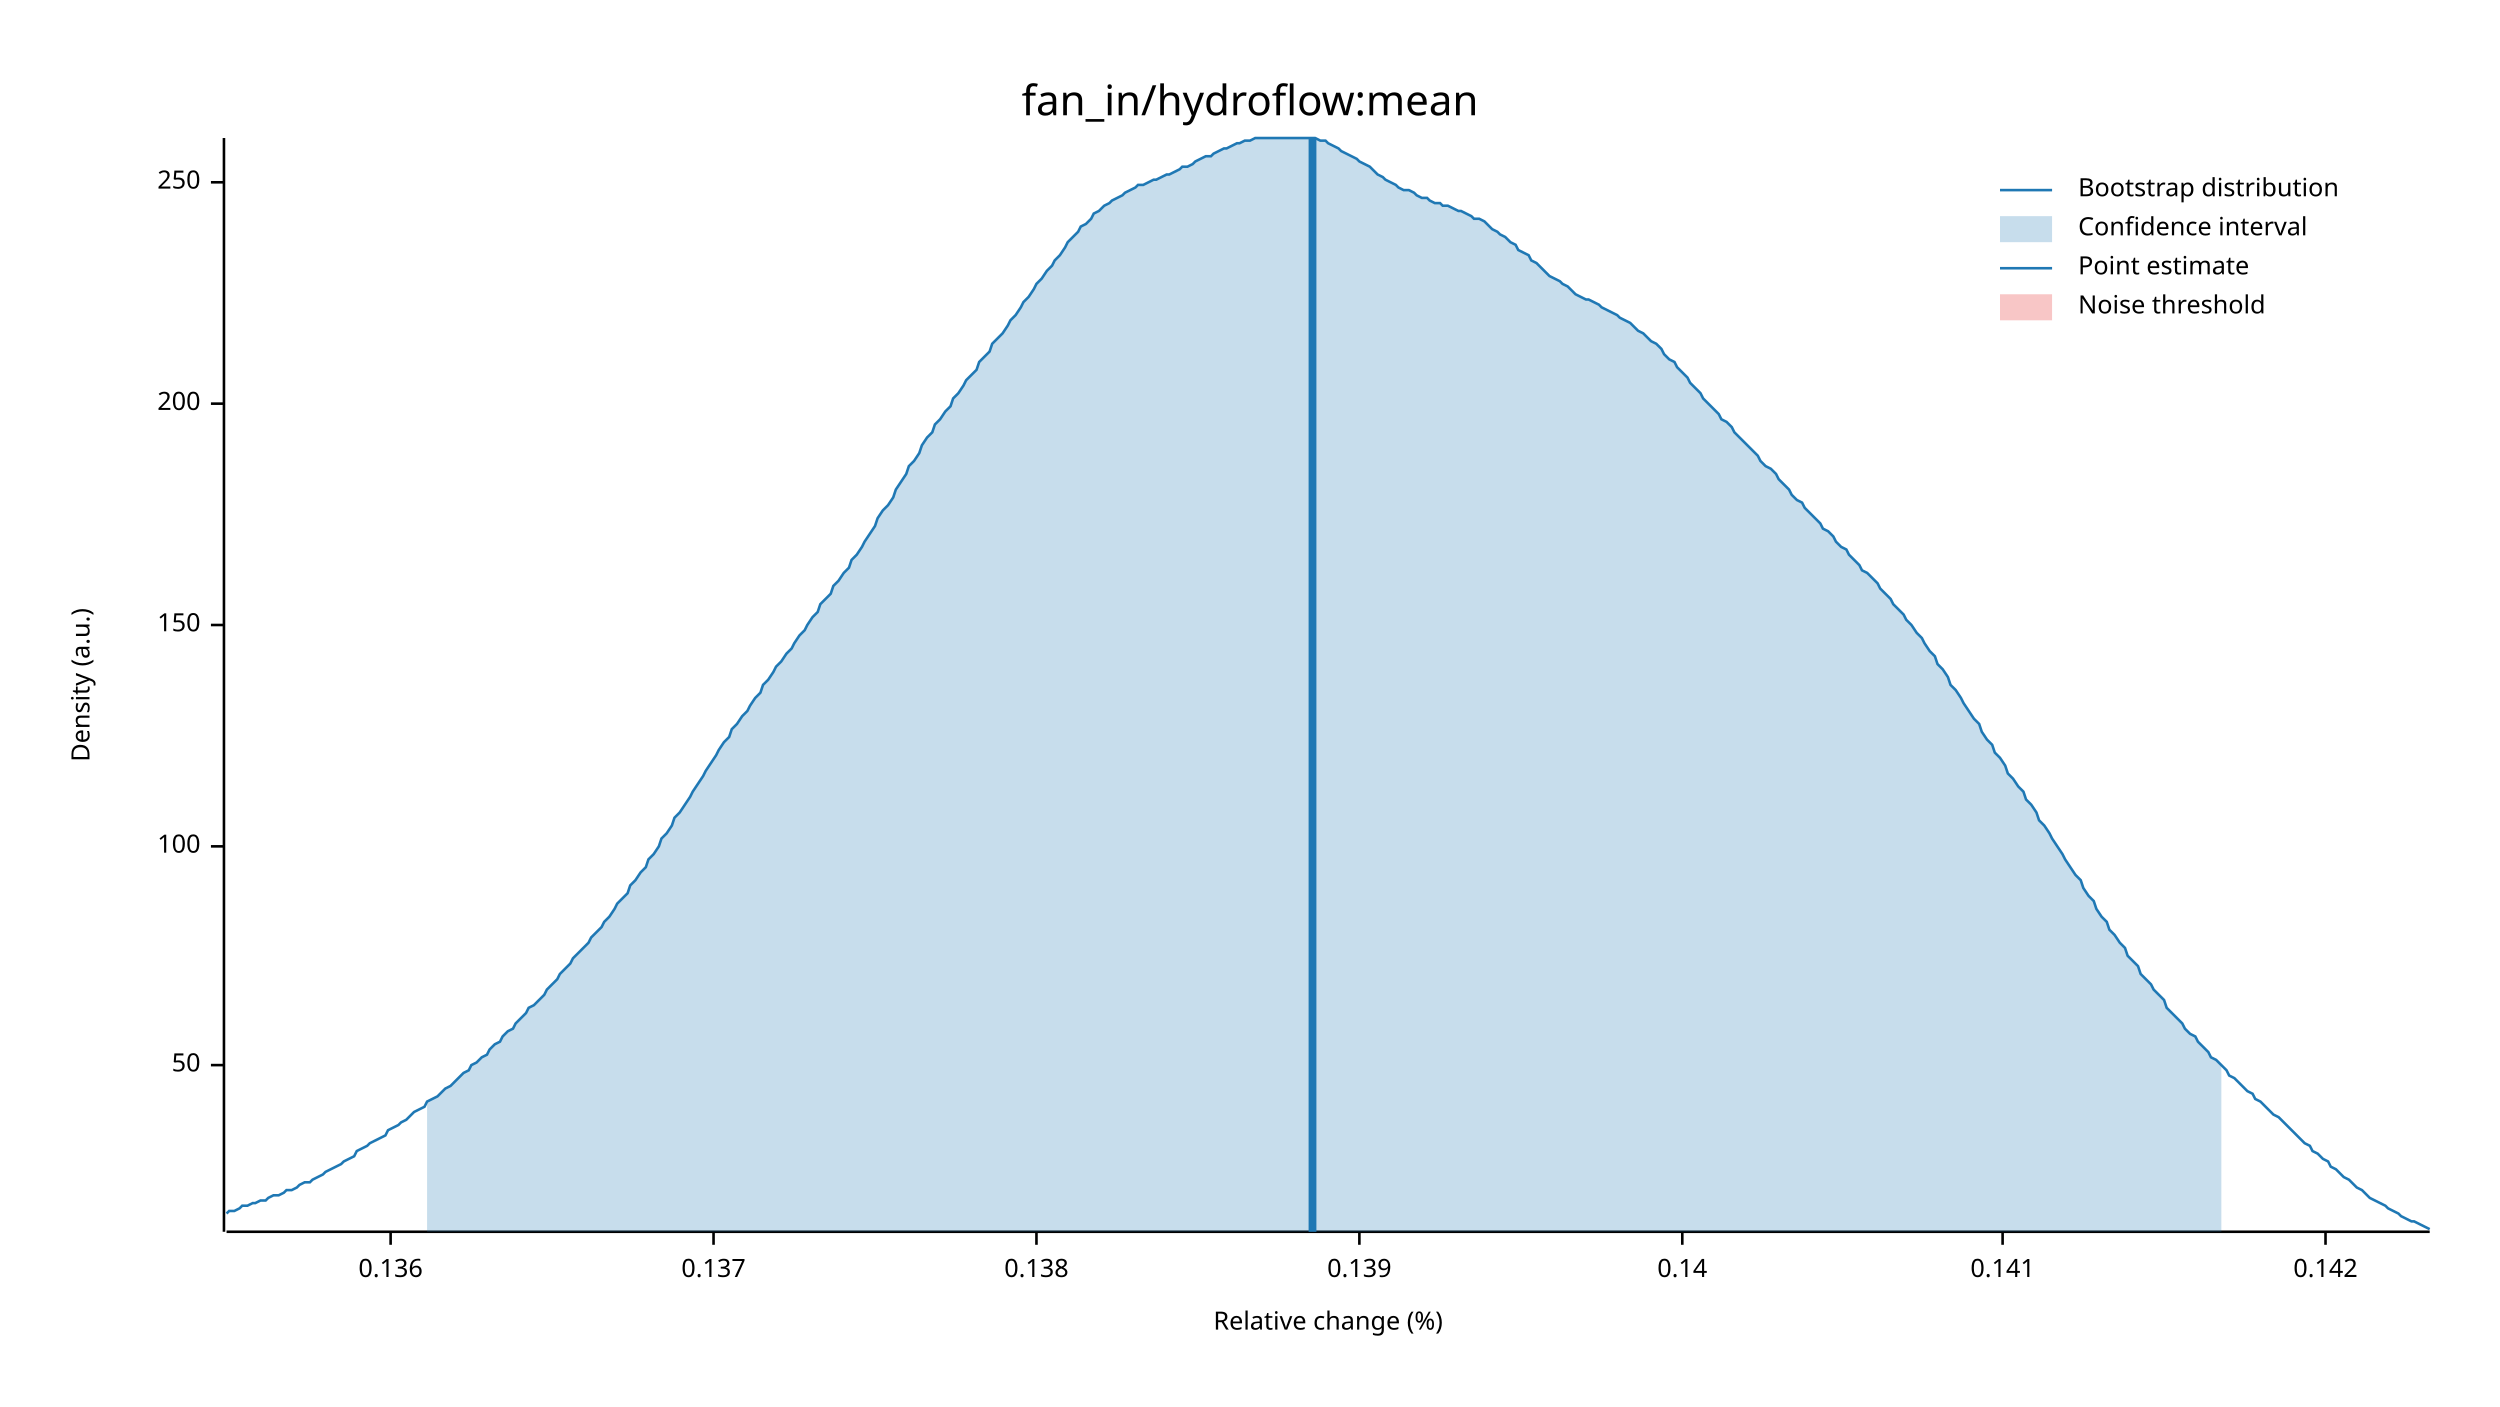
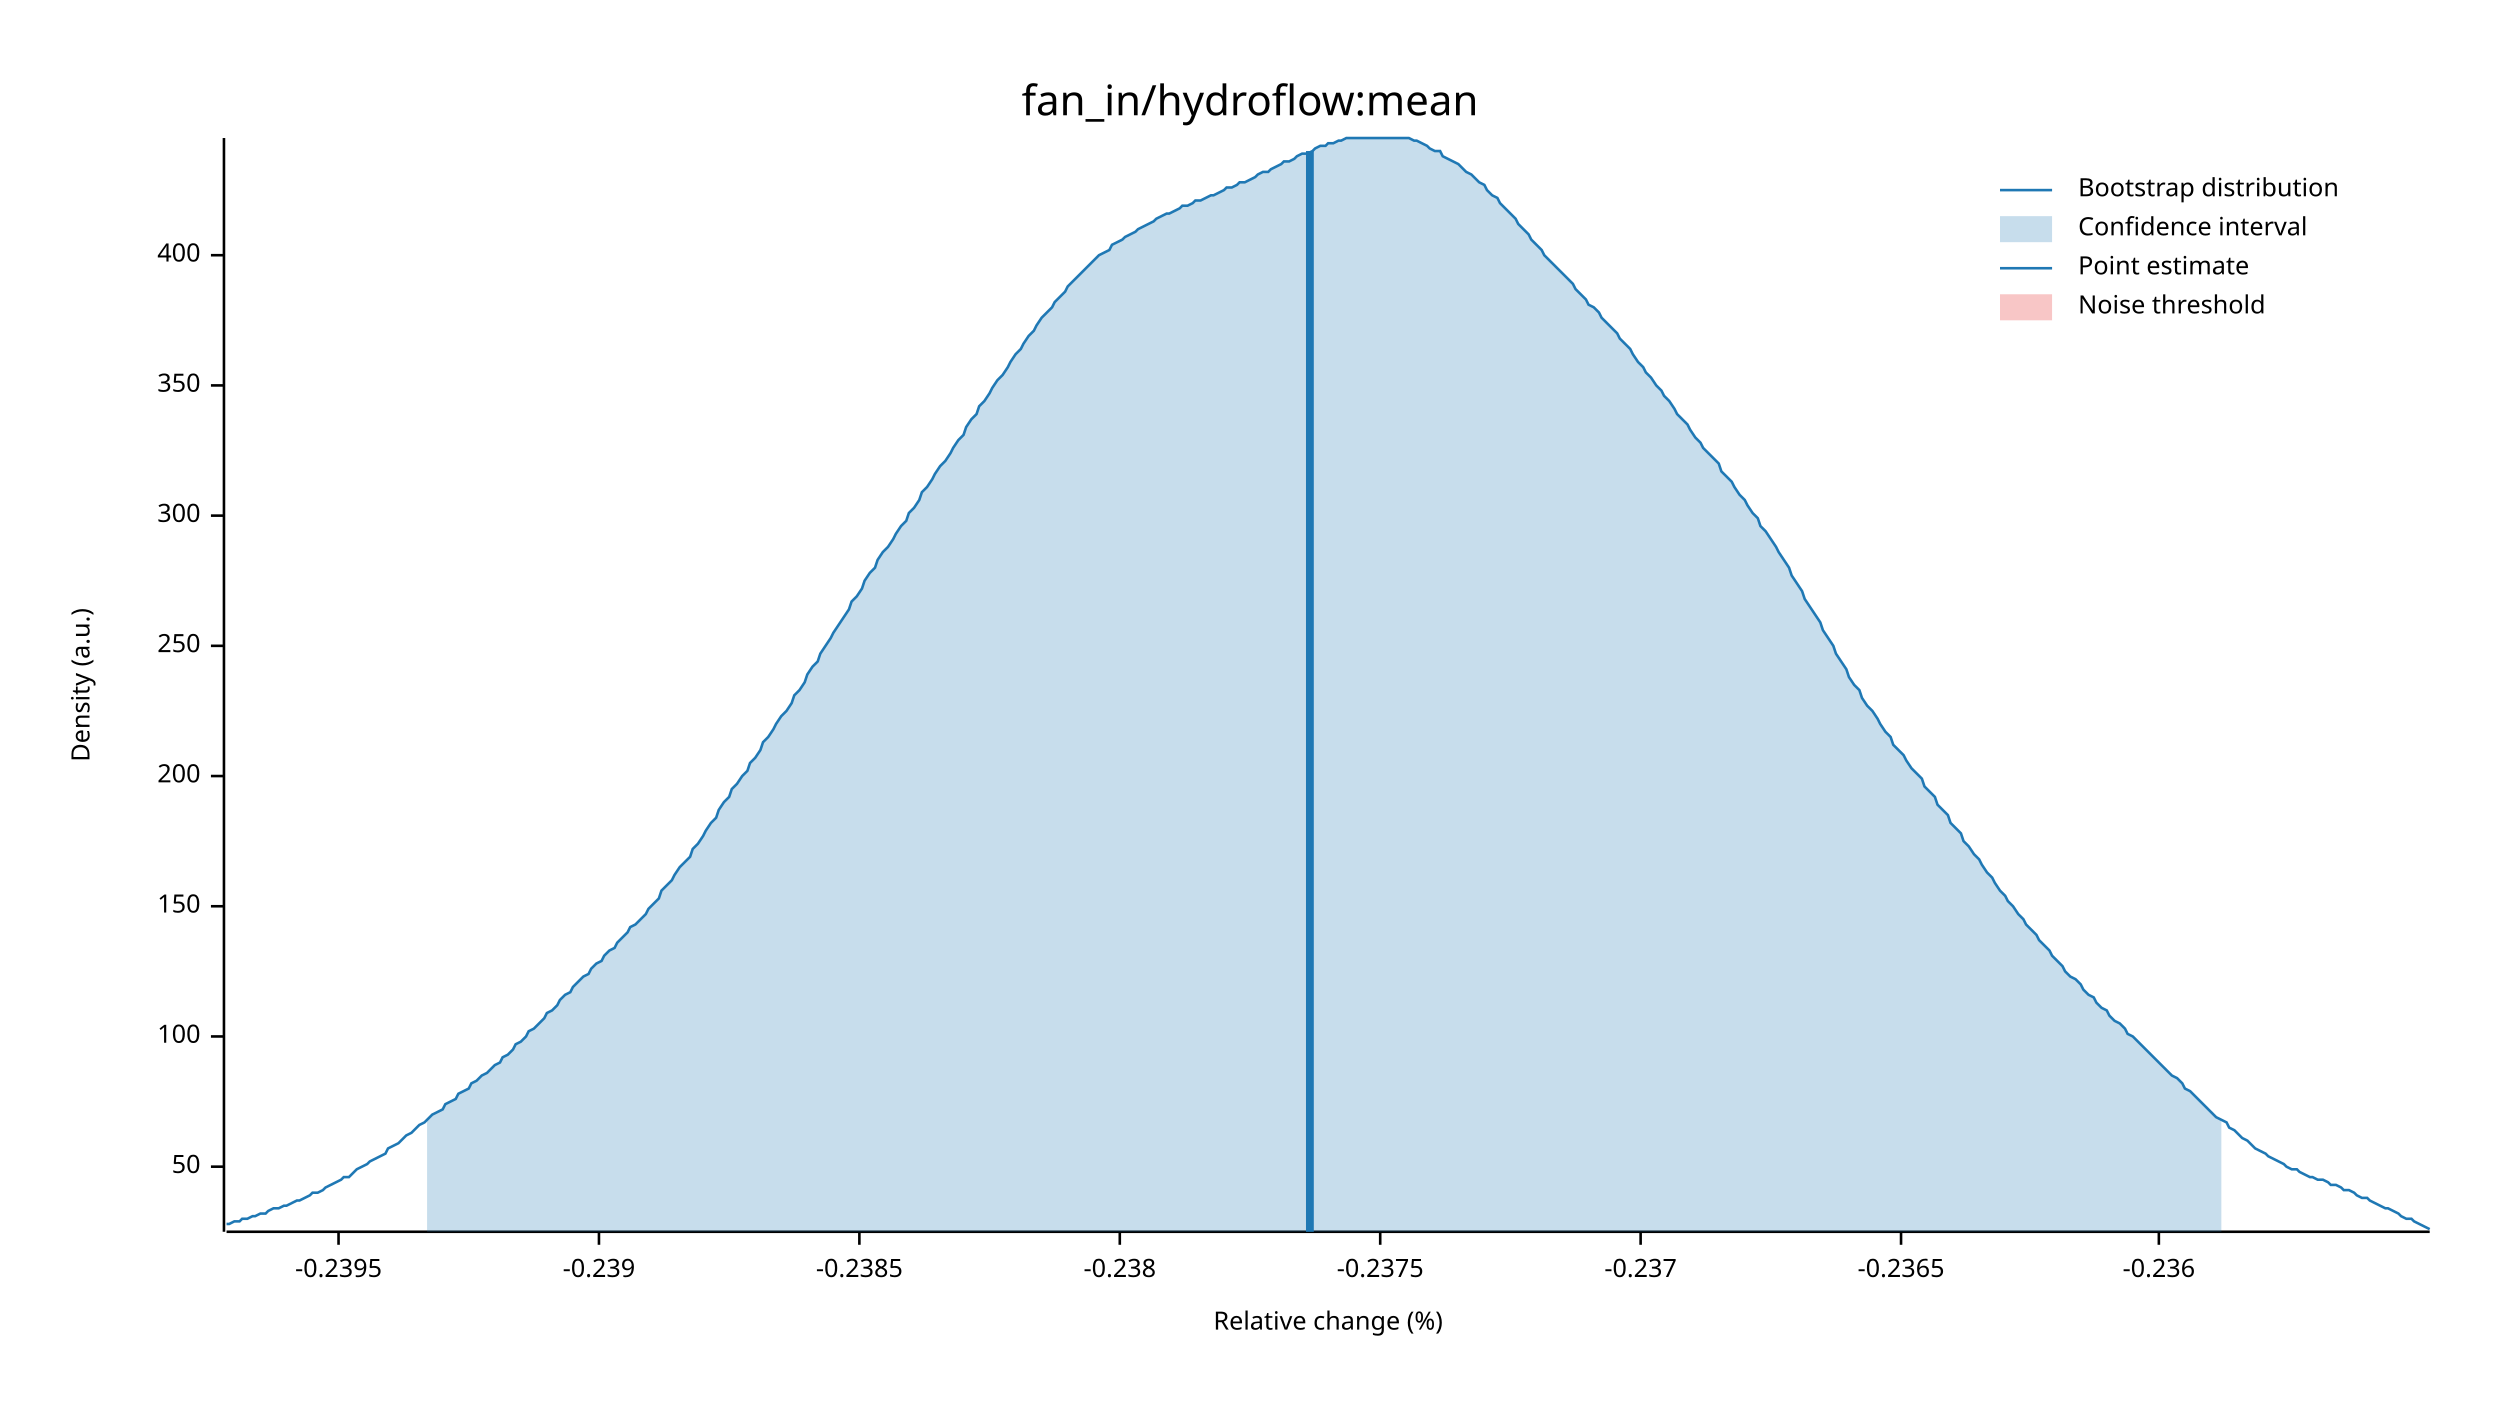
<svg xmlns="http://www.w3.org/2000/svg" width="960" height="540" viewBox="0 0 960 540">
  <text x="480" y="32" dy="0.76em" text-anchor="middle" font-family="sans-serif" font-size="16.129" opacity="1" fill="#000000">
fan_in/hydroflow:mean
</text>
  <text x="27" y="263" dy="0.76em" text-anchor="middle" font-family="sans-serif" font-size="9.677" opacity="1" fill="#000000" transform="rotate(270, 27, 263)">
Density (a.u.)
</text>
  <text x="510" y="513" dy="-0.5ex" text-anchor="middle" font-family="sans-serif" font-size="9.677" opacity="1" fill="#000000">
Relative change (%)
</text>
  <polyline fill="none" opacity="1" stroke="#000000" stroke-width="1" points="86,53 86,473 " />
-   <text x="77" y="409" dy="0.5ex" text-anchor="end" font-family="sans-serif" font-size="9.677" opacity="1" fill="#000000">
+   <text x="77" y="448" dy="0.5ex" text-anchor="end" font-family="sans-serif" font-size="9.677" opacity="1" fill="#000000">
50
</text>
-   <polyline fill="none" opacity="1" stroke="#000000" stroke-width="1" points="81,409 86,409 " />
-   <text x="77" y="325" dy="0.5ex" text-anchor="end" font-family="sans-serif" font-size="9.677" opacity="1" fill="#000000">
+   <polyline fill="none" opacity="1" stroke="#000000" stroke-width="1" points="81,448 86,448 " />
+   <text x="77" y="398" dy="0.5ex" text-anchor="end" font-family="sans-serif" font-size="9.677" opacity="1" fill="#000000">
100
</text>
-   <polyline fill="none" opacity="1" stroke="#000000" stroke-width="1" points="81,325 86,325 " />
-   <text x="77" y="240" dy="0.5ex" text-anchor="end" font-family="sans-serif" font-size="9.677" opacity="1" fill="#000000">
+   <polyline fill="none" opacity="1" stroke="#000000" stroke-width="1" points="81,398 86,398 " />
+   <text x="77" y="348" dy="0.5ex" text-anchor="end" font-family="sans-serif" font-size="9.677" opacity="1" fill="#000000">
150
</text>
-   <polyline fill="none" opacity="1" stroke="#000000" stroke-width="1" points="81,240 86,240 " />
-   <text x="77" y="155" dy="0.5ex" text-anchor="end" font-family="sans-serif" font-size="9.677" opacity="1" fill="#000000">
+   <polyline fill="none" opacity="1" stroke="#000000" stroke-width="1" points="81,348 86,348 " />
+   <text x="77" y="298" dy="0.5ex" text-anchor="end" font-family="sans-serif" font-size="9.677" opacity="1" fill="#000000">
200
</text>
-   <polyline fill="none" opacity="1" stroke="#000000" stroke-width="1" points="81,155 86,155 " />
-   <text x="77" y="70" dy="0.5ex" text-anchor="end" font-family="sans-serif" font-size="9.677" opacity="1" fill="#000000">
+   <polyline fill="none" opacity="1" stroke="#000000" stroke-width="1" points="81,298 86,298 " />
+   <text x="77" y="248" dy="0.5ex" text-anchor="end" font-family="sans-serif" font-size="9.677" opacity="1" fill="#000000">
250
</text>
-   <polyline fill="none" opacity="1" stroke="#000000" stroke-width="1" points="81,70 86,70 " />
+   <polyline fill="none" opacity="1" stroke="#000000" stroke-width="1" points="81,248 86,248 " />
+   <text x="77" y="198" dy="0.5ex" text-anchor="end" font-family="sans-serif" font-size="9.677" opacity="1" fill="#000000">
+ 300
+ </text>
+   <polyline fill="none" opacity="1" stroke="#000000" stroke-width="1" points="81,198 86,198 " />
+   <text x="77" y="148" dy="0.5ex" text-anchor="end" font-family="sans-serif" font-size="9.677" opacity="1" fill="#000000">
+ 350
+ </text>
+   <polyline fill="none" opacity="1" stroke="#000000" stroke-width="1" points="81,148 86,148 " />
+   <text x="77" y="98" dy="0.5ex" text-anchor="end" font-family="sans-serif" font-size="9.677" opacity="1" fill="#000000">
+ 400
+ </text>
+   <polyline fill="none" opacity="1" stroke="#000000" stroke-width="1" points="81,98 86,98 " />
  <polyline fill="none" opacity="1" stroke="#000000" stroke-width="1" points="87,473 933,473 " />
-   <text x="150" y="483" dy="0.76em" text-anchor="middle" font-family="sans-serif" font-size="9.677" opacity="1" fill="#000000">
- 0.136
+   <text x="130" y="483" dy="0.76em" text-anchor="middle" font-family="sans-serif" font-size="9.677" opacity="1" fill="#000000">
+ -0.2395
</text>
-   <polyline fill="none" opacity="1" stroke="#000000" stroke-width="1" points="150,473 150,478 " />
-   <text x="274" y="483" dy="0.76em" text-anchor="middle" font-family="sans-serif" font-size="9.677" opacity="1" fill="#000000">
- 0.137
+   <polyline fill="none" opacity="1" stroke="#000000" stroke-width="1" points="130,473 130,478 " />
+   <text x="230" y="483" dy="0.76em" text-anchor="middle" font-family="sans-serif" font-size="9.677" opacity="1" fill="#000000">
+ -0.239
</text>
-   <polyline fill="none" opacity="1" stroke="#000000" stroke-width="1" points="274,473 274,478 " />
-   <text x="398" y="483" dy="0.76em" text-anchor="middle" font-family="sans-serif" font-size="9.677" opacity="1" fill="#000000">
- 0.138
+   <polyline fill="none" opacity="1" stroke="#000000" stroke-width="1" points="230,473 230,478 " />
+   <text x="330" y="483" dy="0.76em" text-anchor="middle" font-family="sans-serif" font-size="9.677" opacity="1" fill="#000000">
+ -0.2385
</text>
-   <polyline fill="none" opacity="1" stroke="#000000" stroke-width="1" points="398,473 398,478 " />
-   <text x="522" y="483" dy="0.76em" text-anchor="middle" font-family="sans-serif" font-size="9.677" opacity="1" fill="#000000">
- 0.139
+   <polyline fill="none" opacity="1" stroke="#000000" stroke-width="1" points="330,473 330,478 " />
+   <text x="430" y="483" dy="0.76em" text-anchor="middle" font-family="sans-serif" font-size="9.677" opacity="1" fill="#000000">
+ -0.238
</text>
-   <polyline fill="none" opacity="1" stroke="#000000" stroke-width="1" points="522,473 522,478 " />
-   <text x="646" y="483" dy="0.76em" text-anchor="middle" font-family="sans-serif" font-size="9.677" opacity="1" fill="#000000">
- 0.14
+   <polyline fill="none" opacity="1" stroke="#000000" stroke-width="1" points="430,473 430,478 " />
+   <text x="530" y="483" dy="0.76em" text-anchor="middle" font-family="sans-serif" font-size="9.677" opacity="1" fill="#000000">
+ -0.2375
</text>
-   <polyline fill="none" opacity="1" stroke="#000000" stroke-width="1" points="646,473 646,478 " />
-   <text x="769" y="483" dy="0.76em" text-anchor="middle" font-family="sans-serif" font-size="9.677" opacity="1" fill="#000000">
- 0.141
+   <polyline fill="none" opacity="1" stroke="#000000" stroke-width="1" points="530,473 530,478 " />
+   <text x="630" y="483" dy="0.76em" text-anchor="middle" font-family="sans-serif" font-size="9.677" opacity="1" fill="#000000">
+ -0.237
</text>
-   <polyline fill="none" opacity="1" stroke="#000000" stroke-width="1" points="769,473 769,478 " />
-   <text x="893" y="483" dy="0.76em" text-anchor="middle" font-family="sans-serif" font-size="9.677" opacity="1" fill="#000000">
- 0.142
+   <polyline fill="none" opacity="1" stroke="#000000" stroke-width="1" points="630,473 630,478 " />
+   <text x="730" y="483" dy="0.76em" text-anchor="middle" font-family="sans-serif" font-size="9.677" opacity="1" fill="#000000">
+ -0.2365
</text>
-   <polyline fill="none" opacity="1" stroke="#000000" stroke-width="1" points="893,473 893,478 " />
-   <polyline fill="none" opacity="1" stroke="#1F78B4" stroke-width="1" points="87,466 88,465 90,465 92,464 93,463 95,463 97,462 98,462 100,461 102,461 103,460 105,459 107,459 109,458 110,457 112,457 114,456 115,455 117,454 119,454 120,453 122,452 124,451 125,450 127,449 129,448 131,447 132,446 134,445 136,444 137,442 139,441 141,440 142,439 144,438 146,437 148,436 149,434 151,433 153,432 154,431 156,430 158,428 159,427 161,426 163,425 164,423 166,422 168,421 170,419 171,418 173,417 175,415 176,414 178,412 180,411 181,409 183,408 185,406 187,405 188,403 190,401 192,400 193,398 195,396 197,395 198,393 200,391 202,389 203,387 205,386 207,384 209,382 210,380 212,378 214,376 215,374 217,372 219,370 220,368 222,366 224,364 226,362 227,360 229,358 231,356 232,354 234,352 236,349 237,347 239,345 241,343 242,340 244,338 246,335 248,333 249,330 251,328 253,325 254,322 256,320 258,317 259,314 261,312 263,309 265,306 266,304 268,301 270,298 271,296 273,293 275,290 276,288 278,285 280,283 281,280 283,278 285,275 287,273 288,271 290,268 292,266 293,263 295,261 297,258 298,256 300,254 302,251 304,249 305,247 307,244 309,242 310,240 312,237 314,235 315,232 317,230 319,228 320,225 322,223 324,220 326,218 327,215 329,213 331,210 332,208 334,205 336,202 337,199 339,196 341,194 343,191 344,188 346,185 348,182 349,179 351,177 353,174 354,171 356,168 358,166 359,163 361,161 363,158 365,156 366,153 368,151 370,148 371,146 373,144 375,142 376,139 378,137 380,135 381,132 383,130 385,128 387,125 388,123 390,121 392,118 393,116 395,114 397,111 398,109 400,107 402,104 404,102 405,100 407,98 409,95 410,93 412,91 414,89 415,87 417,86 419,84 420,82 422,81 424,79 426,78 427,77 429,76 431,75 432,74 434,73 436,72 437,71 439,71 441,70 443,69 444,69 446,68 448,67 449,67 451,66 453,65 454,64 456,64 458,63 459,62 461,61 463,60 465,60 466,59 468,58 470,57 471,57 473,56 475,55 476,55 478,54 480,54 482,53 483,53 485,53 487,53 488,53 490,53 492,53 493,53 495,53 497,53 498,53 500,53 502,53 504,53 505,53 507,54 509,54 510,55 512,56 514,57 515,58 517,59 519,60 521,61 522,62 524,63 526,64 527,65 529,67 531,68 532,69 534,70 536,71 537,72 539,73 541,73 543,74 544,75 546,76 548,76 549,77 551,78 553,78 554,79 556,79 558,80 560,81 561,81 563,82 565,83 566,84 568,84 570,85 571,86 573,88 575,89 576,90 578,91 580,93 582,94 583,96 585,97 587,98 588,100 590,101 592,103 593,104 595,106 597,107 599,108 600,109 602,110 604,112 605,113 607,114 609,115 610,115 612,116 614,117 615,118 617,119 619,120 621,121 622,122 624,123 626,124 627,125 629,127 631,128 632,129 634,131 636,132 638,134 639,136 641,138 643,139 644,141 646,143 648,145 649,147 651,149 653,151 654,153 656,155 658,157 660,159 661,161 663,162 665,164 666,166 668,168 670,170 671,171 673,173 675,175 676,177 678,179 680,180 682,182 683,184 685,186 687,188 688,190 690,192 692,193 693,195 695,197 697,199 699,201 700,203 702,204 704,206 705,208 707,210 709,211 710,213 712,215 714,217 715,219 717,220 719,222 721,224 722,226 724,228 726,230 727,232 729,234 731,236 732,238 734,240 736,243 738,245 739,247 741,250 743,252 744,255 746,257 748,260 749,263 751,265 753,268 754,270 756,273 758,276 760,278 761,281 763,284 765,286 766,289 768,291 770,294 771,297 773,299 775,302 777,304 778,307 780,309 782,312 783,315 785,317 787,320 788,322 790,325 792,328 793,330 795,333 797,336 799,338 800,341 802,344 804,346 805,349 807,352 809,354 810,357 812,359 814,362 816,364 817,367 819,369 821,371 822,374 824,376 826,378 827,380 829,382 831,384 832,387 834,389 836,391 838,393 839,395 841,397 843,398 844,400 846,402 848,404 849,406 851,407 853,409 855,411 856,413 858,414 860,416 861,417 863,419 865,420 866,422 868,423 870,425 871,426 873,428 875,429 877,431 878,432 880,434 882,436 883,437 885,439 887,440 888,442 890,443 892,445 894,446 895,448 897,449 899,451 900,452 902,453 904,455 905,456 907,457 909,459 910,460 912,461 914,462 916,463 917,464 919,465 921,466 922,467 924,468 926,469 927,469 929,470 931,471 933,472 " />
-   <polygon opacity="0.25" fill="#1F78B4" points="164,423 166,422 168,421 170,419 171,418 173,417 175,415 176,414 178,412 180,411 181,409 183,408 185,406 187,405 188,403 190,401 192,400 193,398 195,396 197,395 198,393 200,391 202,389 203,387 205,386 207,384 209,382 210,380 212,378 214,376 215,374 217,372 219,370 220,368 222,366 224,364 226,362 227,360 229,358 231,356 232,354 234,352 236,349 237,347 239,345 241,343 242,340 244,338 246,335 248,333 249,330 251,328 253,325 254,322 256,320 258,317 259,314 261,312 263,309 265,306 266,304 268,301 270,298 271,296 273,293 275,290 276,288 278,285 280,283 281,280 283,278 285,275 287,273 288,271 290,268 292,266 293,263 295,261 297,258 298,256 300,254 302,251 304,249 305,247 307,244 309,242 310,240 312,237 314,235 315,232 317,230 319,228 320,225 322,223 324,220 326,218 327,215 329,213 331,210 332,208 334,205 336,202 337,199 339,196 341,194 343,191 344,188 346,185 348,182 349,179 351,177 353,174 354,171 356,168 358,166 359,163 361,161 363,158 365,156 366,153 368,151 370,148 371,146 373,144 375,142 376,139 378,137 380,135 381,132 383,130 385,128 387,125 388,123 390,121 392,118 393,116 395,114 397,111 398,109 400,107 402,104 404,102 405,100 407,98 409,95 410,93 412,91 414,89 415,87 417,86 419,84 420,82 422,81 424,79 426,78 427,77 429,76 431,75 432,74 434,73 436,72 437,71 439,71 441,70 443,69 444,69 446,68 448,67 449,67 451,66 453,65 454,64 456,64 458,63 459,62 461,61 463,60 465,60 466,59 468,58 470,57 471,57 473,56 475,55 476,55 478,54 480,54 482,53 483,53 485,53 487,53 488,53 490,53 492,53 493,53 495,53 497,53 498,53 500,53 502,53 504,53 505,53 507,54 509,54 510,55 512,56 514,57 515,58 517,59 519,60 521,61 522,62 524,63 526,64 527,65 529,67 531,68 532,69 534,70 536,71 537,72 539,73 541,73 543,74 544,75 546,76 548,76 549,77 551,78 553,78 554,79 556,79 558,80 560,81 561,81 563,82 565,83 566,84 568,84 570,85 571,86 573,88 575,89 576,90 578,91 580,93 582,94 583,96 585,97 587,98 588,100 590,101 592,103 593,104 595,106 597,107 599,108 600,109 602,110 604,112 605,113 607,114 609,115 610,115 612,116 614,117 615,118 617,119 619,120 621,121 622,122 624,123 626,124 627,125 629,127 631,128 632,129 634,131 636,132 638,134 639,136 641,138 643,139 644,141 646,143 648,145 649,147 651,149 653,151 654,153 656,155 658,157 660,159 661,161 663,162 665,164 666,166 668,168 670,170 671,171 673,173 675,175 676,177 678,179 680,180 682,182 683,184 685,186 687,188 688,190 690,192 692,193 693,195 695,197 697,199 699,201 700,203 702,204 704,206 705,208 707,210 709,211 710,213 712,215 714,217 715,219 717,220 719,222 721,224 722,226 724,228 726,230 727,232 729,234 731,236 732,238 734,240 736,243 738,245 739,247 741,250 743,252 744,255 746,257 748,260 749,263 751,265 753,268 754,270 756,273 758,276 760,278 761,281 763,284 765,286 766,289 768,291 770,294 771,297 773,299 775,302 777,304 778,307 780,309 782,312 783,315 785,317 787,320 788,322 790,325 792,328 793,330 795,333 797,336 799,338 800,341 802,344 804,346 805,349 807,352 809,354 810,357 812,359 814,362 816,364 817,367 819,369 821,371 822,374 824,376 826,378 827,380 829,382 831,384 832,387 834,389 836,391 838,393 839,395 841,397 843,398 844,400 846,402 848,404 849,406 851,407 853,409 853,473 164,473 " />
-   <polyline fill="none" opacity="1" stroke="#1F78B4" stroke-width="3" points="504,473 504,53 " />
+   <polyline fill="none" opacity="1" stroke="#000000" stroke-width="1" points="730,473 730,478 " />
+   <text x="829" y="483" dy="0.76em" text-anchor="middle" font-family="sans-serif" font-size="9.677" opacity="1" fill="#000000">
+ -0.236
+ </text>
+   <polyline fill="none" opacity="1" stroke="#000000" stroke-width="1" points="829,473 829,478 " />
+   <polyline fill="none" opacity="1" stroke="#1F78B4" stroke-width="1" points="87,470 88,470 90,469 92,469 93,468 95,468 97,467 98,467 100,466 102,466 103,465 105,464 107,464 109,463 110,463 112,462 114,461 115,461 117,460 119,459 120,458 122,458 124,457 125,456 127,455 129,454 131,453 132,452 134,452 136,450 137,449 139,448 141,447 142,446 144,445 146,444 148,443 149,441 151,440 153,439 154,438 156,436 158,435 159,434 161,432 163,431 164,430 166,428 168,427 170,426 171,424 173,423 175,422 176,420 178,419 180,418 181,416 183,415 185,413 187,412 188,411 190,409 192,408 193,406 195,405 197,403 198,401 200,400 202,398 203,396 205,395 207,393 209,391 210,389 212,388 214,386 215,384 217,382 219,381 220,379 222,377 224,375 226,374 227,372 229,370 231,369 232,367 234,365 236,364 237,362 239,360 241,358 242,356 244,355 246,353 248,351 249,349 251,347 253,345 254,342 256,340 258,338 259,336 261,333 263,331 265,329 266,326 268,324 270,321 271,319 273,316 275,314 276,311 278,308 280,306 281,303 283,301 285,298 287,296 288,293 290,291 292,288 293,285 295,283 297,280 298,278 300,275 302,273 304,270 305,267 307,265 309,262 310,259 312,256 314,254 315,251 317,248 319,245 320,243 322,240 324,237 326,234 327,231 329,229 331,226 332,223 334,220 336,218 337,215 339,212 341,210 343,207 344,205 346,202 348,200 349,197 351,195 353,192 354,189 356,187 358,184 359,182 361,179 363,177 365,174 366,172 368,169 370,167 371,164 373,161 375,159 376,156 378,154 380,151 381,149 383,146 385,144 387,141 388,139 390,136 392,134 393,132 395,129 397,127 398,125 400,122 402,120 404,118 405,116 407,114 409,112 410,110 412,108 414,106 415,105 417,103 419,101 420,100 422,98 424,97 426,96 427,94 429,93 431,92 432,91 434,90 436,89 437,88 439,87 441,86 443,85 444,84 446,83 448,82 449,82 451,81 453,80 454,79 456,79 458,78 459,77 461,77 463,76 465,75 466,75 468,74 470,73 471,72 473,72 475,71 476,70 478,70 480,69 482,68 483,67 485,66 487,66 488,65 490,64 492,63 493,62 495,62 497,61 498,60 500,59 502,59 504,58 505,57 507,56 509,56 510,55 512,55 514,54 515,54 517,53 519,53 521,53 522,53 524,53 526,53 527,53 529,53 531,53 532,53 534,53 536,53 537,53 539,53 541,53 543,54 544,54 546,55 548,56 549,57 551,58 553,58 554,60 556,61 558,62 560,63 561,64 563,66 565,67 566,68 568,70 570,71 571,73 573,75 575,76 576,78 578,80 580,82 582,84 583,86 585,88 587,90 588,92 590,94 592,96 593,98 595,100 597,102 599,104 600,105 602,107 604,109 605,111 607,113 609,115 610,117 612,118 614,120 615,122 617,124 619,126 621,128 622,130 624,132 626,134 627,136 629,139 631,141 632,143 634,145 636,148 638,150 639,152 641,154 643,157 644,159 646,161 648,163 649,165 651,168 653,170 654,172 656,174 658,176 660,178 661,181 663,183 665,185 666,187 668,190 670,192 671,194 673,197 675,199 676,202 678,204 680,207 682,210 683,212 685,215 687,218 688,221 690,224 692,227 693,230 695,233 697,236 699,239 700,242 702,245 704,248 705,251 707,254 709,257 710,260 712,263 714,265 715,268 717,271 719,273 721,276 722,278 724,281 726,283 727,286 729,288 731,290 732,292 734,295 736,297 738,299 739,302 741,304 743,306 744,309 746,311 748,313 749,316 751,318 753,320 754,323 756,325 758,328 760,330 761,332 763,335 765,337 766,339 768,342 770,344 771,346 773,348 775,351 777,353 778,355 780,357 782,359 783,361 785,363 787,365 788,367 790,369 792,371 793,373 795,375 797,376 799,378 800,380 802,382 804,383 805,385 807,387 809,388 810,390 812,392 814,393 816,395 817,397 819,398 821,400 822,401 824,403 826,405 827,406 829,408 831,410 832,411 834,413 836,414 838,416 839,418 841,419 843,421 844,422 846,424 848,426 849,427 851,429 853,430 855,431 856,433 858,434 860,436 861,437 863,438 865,440 866,441 868,442 870,443 871,444 873,445 875,446 877,447 878,448 880,449 882,449 883,450 885,451 887,452 888,452 890,453 892,453 894,454 895,455 897,455 899,456 900,457 902,457 904,458 905,459 907,460 909,460 910,461 912,462 914,463 916,464 917,464 919,465 921,466 922,467 924,468 926,468 927,469 929,470 931,471 933,472 " />
+   <polygon opacity="0.25" fill="#1F78B4" points="164,430 166,428 168,427 170,426 171,424 173,423 175,422 176,420 178,419 180,418 181,416 183,415 185,413 187,412 188,411 190,409 192,408 193,406 195,405 197,403 198,401 200,400 202,398 203,396 205,395 207,393 209,391 210,389 212,388 214,386 215,384 217,382 219,381 220,379 222,377 224,375 226,374 227,372 229,370 231,369 232,367 234,365 236,364 237,362 239,360 241,358 242,356 244,355 246,353 248,351 249,349 251,347 253,345 254,342 256,340 258,338 259,336 261,333 263,331 265,329 266,326 268,324 270,321 271,319 273,316 275,314 276,311 278,308 280,306 281,303 283,301 285,298 287,296 288,293 290,291 292,288 293,285 295,283 297,280 298,278 300,275 302,273 304,270 305,267 307,265 309,262 310,259 312,256 314,254 315,251 317,248 319,245 320,243 322,240 324,237 326,234 327,231 329,229 331,226 332,223 334,220 336,218 337,215 339,212 341,210 343,207 344,205 346,202 348,200 349,197 351,195 353,192 354,189 356,187 358,184 359,182 361,179 363,177 365,174 366,172 368,169 370,167 371,164 373,161 375,159 376,156 378,154 380,151 381,149 383,146 385,144 387,141 388,139 390,136 392,134 393,132 395,129 397,127 398,125 400,122 402,120 404,118 405,116 407,114 409,112 410,110 412,108 414,106 415,105 417,103 419,101 420,100 422,98 424,97 426,96 427,94 429,93 431,92 432,91 434,90 436,89 437,88 439,87 441,86 443,85 444,84 446,83 448,82 449,82 451,81 453,80 454,79 456,79 458,78 459,77 461,77 463,76 465,75 466,75 468,74 470,73 471,72 473,72 475,71 476,70 478,70 480,69 482,68 483,67 485,66 487,66 488,65 490,64 492,63 493,62 495,62 497,61 498,60 500,59 502,59 504,58 505,57 507,56 509,56 510,55 512,55 514,54 515,54 517,53 519,53 521,53 522,53 524,53 526,53 527,53 529,53 531,53 532,53 534,53 536,53 537,53 539,53 541,53 543,54 544,54 546,55 548,56 549,57 551,58 553,58 554,60 556,61 558,62 560,63 561,64 563,66 565,67 566,68 568,70 570,71 571,73 573,75 575,76 576,78 578,80 580,82 582,84 583,86 585,88 587,90 588,92 590,94 592,96 593,98 595,100 597,102 599,104 600,105 602,107 604,109 605,111 607,113 609,115 610,117 612,118 614,120 615,122 617,124 619,126 621,128 622,130 624,132 626,134 627,136 629,139 631,141 632,143 634,145 636,148 638,150 639,152 641,154 643,157 644,159 646,161 648,163 649,165 651,168 653,170 654,172 656,174 658,176 660,178 661,181 663,183 665,185 666,187 668,190 670,192 671,194 673,197 675,199 676,202 678,204 680,207 682,210 683,212 685,215 687,218 688,221 690,224 692,227 693,230 695,233 697,236 699,239 700,242 702,245 704,248 705,251 707,254 709,257 710,260 712,263 714,265 715,268 717,271 719,273 721,276 722,278 724,281 726,283 727,286 729,288 731,290 732,292 734,295 736,297 738,299 739,302 741,304 743,306 744,309 746,311 748,313 749,316 751,318 753,320 754,323 756,325 758,328 760,330 761,332 763,335 765,337 766,339 768,342 770,344 771,346 773,348 775,351 777,353 778,355 780,357 782,359 783,361 785,363 787,365 788,367 790,369 792,371 793,373 795,375 797,376 799,378 800,380 802,382 804,383 805,385 807,387 809,388 810,390 812,392 814,393 816,395 817,397 819,398 821,400 822,401 824,403 826,405 827,406 829,408 831,410 832,411 834,413 836,414 838,416 839,418 841,419 843,421 844,422 846,424 848,426 849,427 851,429 853,430 853,473 164,473 " />
+   <polyline fill="none" opacity="1" stroke="#1F78B4" stroke-width="3" points="503,473 503,58 " />
  <rect x="510" y="53" width="0" height="419" opacity="0.1" fill="#E31A1C" stroke="none" />
  <text x="798" y="68" dy="0.76em" text-anchor="start" font-family="sans-serif" font-size="9.677" opacity="1" fill="#000000">
Bootstrap distribution
</text>
  <text x="798" y="83" dy="0.76em" text-anchor="start" font-family="sans-serif" font-size="9.677" opacity="1" fill="#000000">
Confidence interval
</text>
  <text x="798" y="98" dy="0.76em" text-anchor="start" font-family="sans-serif" font-size="9.677" opacity="1" fill="#000000">
Point estimate
</text>
  <text x="798" y="113" dy="0.76em" text-anchor="start" font-family="sans-serif" font-size="9.677" opacity="1" fill="#000000">
Noise threshold
</text>
  <polyline fill="none" opacity="1" stroke="#1F78B4" stroke-width="1" points="768,73 788,73 " />
  <rect x="768" y="83" width="20" height="10" opacity="0.25" fill="#1F78B4" stroke="none" />
  <polyline fill="none" opacity="1" stroke="#1F78B4" stroke-width="1" points="768,103 788,103 " />
  <rect x="768" y="113" width="20" height="10" opacity="0.25" fill="#E31A1C" stroke="none" />
</svg>
